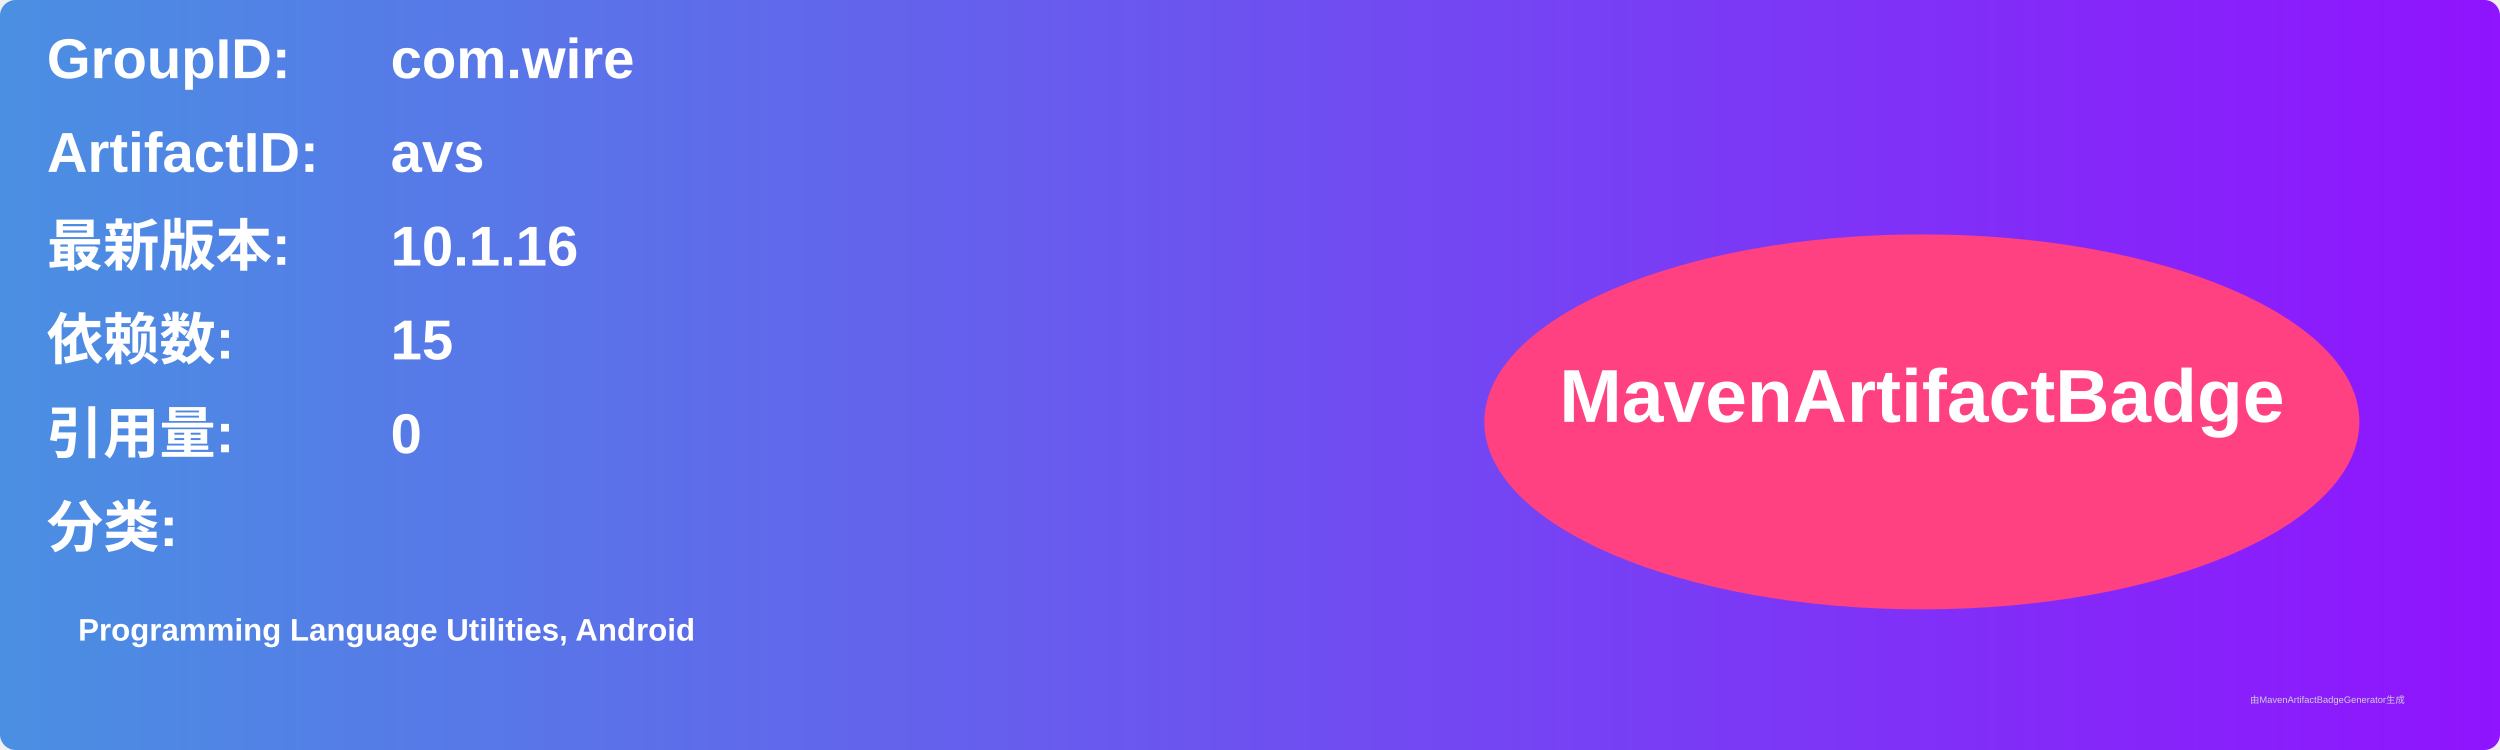
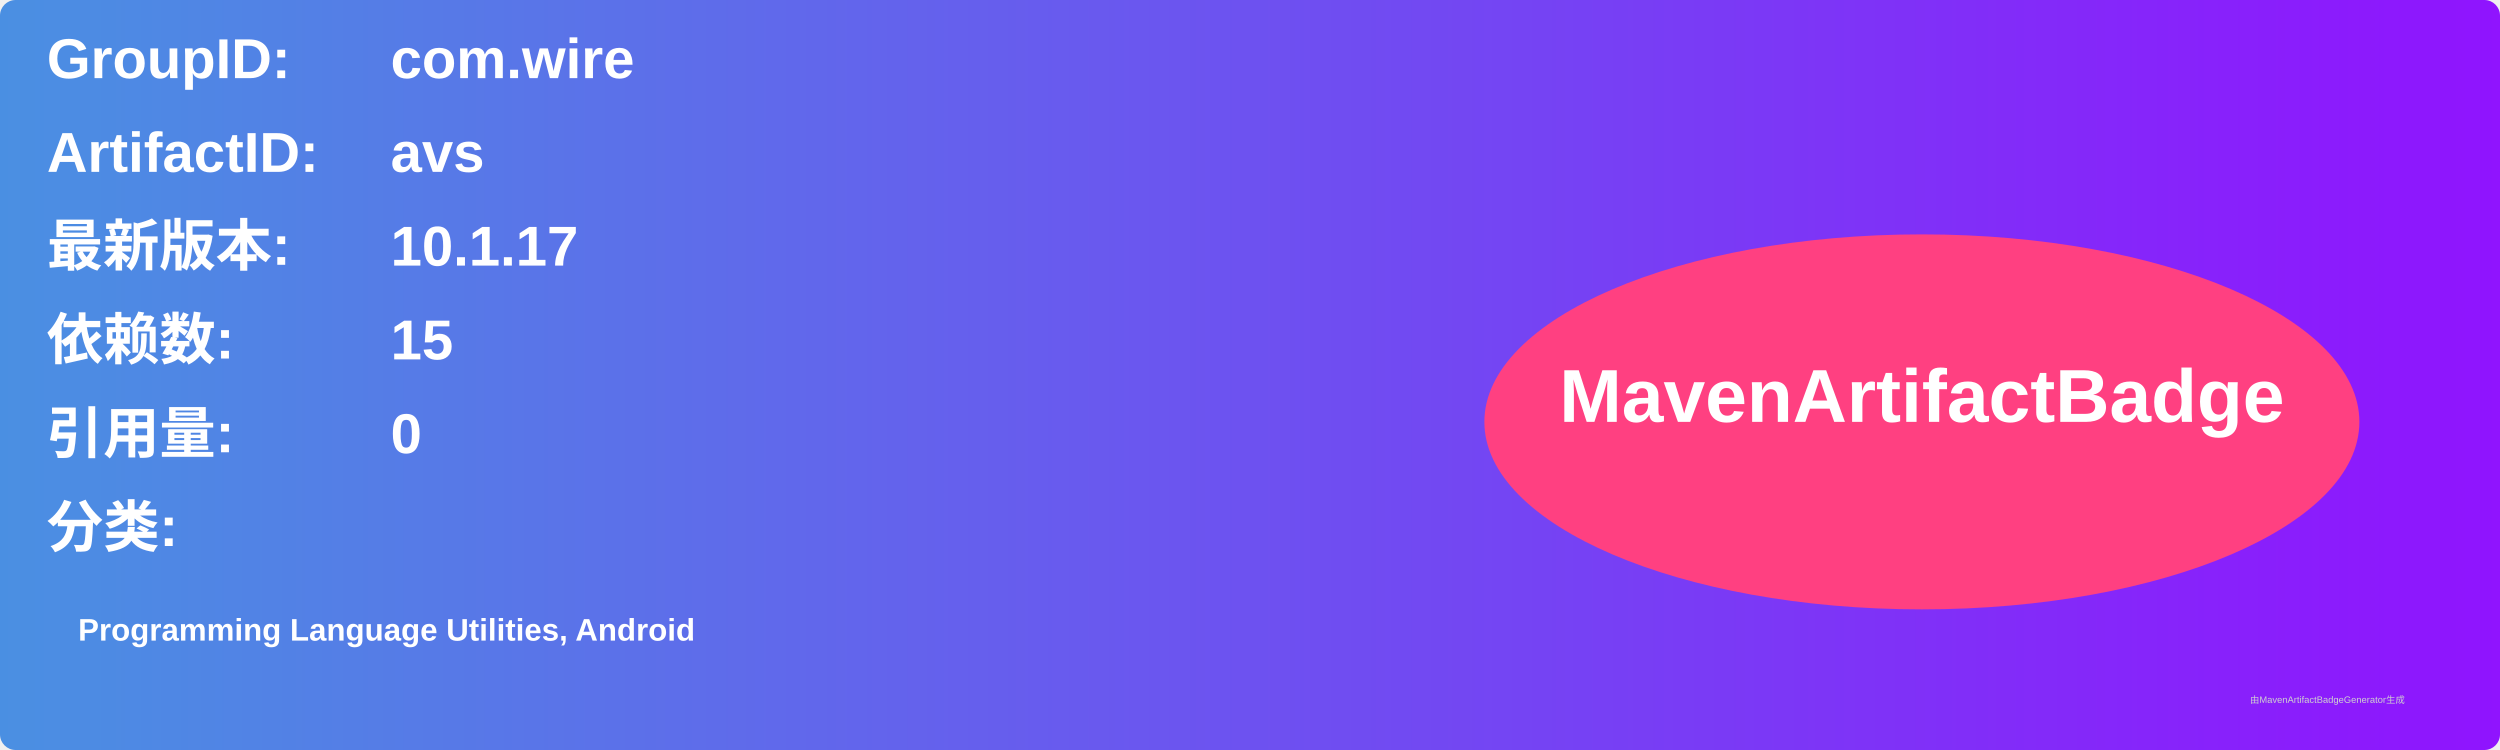
<svg xmlns="http://www.w3.org/2000/svg" width="800" height="240" viewBox="0 0 800 240">
  <linearGradient id="grad" x1="0%" y1="0%" x2="100%" y2="0%">
    <stop offset="0%" stop-color="#4a90e2" />
    <stop offset="100%" stop-color="#9013fe" />
  </linearGradient>
  <rect width="100%" height="100%" rx="5" ry="5" fill="url(#grad)" />
  <g transform="translate(15, 15)">
    <text x="0" y="10" font-family="Arial" font-size="18" fill="white" font-weight="bold" width="260">GroupID:</text>
    <text x="110" y="10" font-family="Arial" font-size="18" fill="white" font-weight="bold" width="460">com.wire</text>
    <text x="0" y="40" font-family="Arial" font-size="18" fill="white" font-weight="bold" width="260">ArtifactID:</text>
    <text x="110" y="40" font-family="Arial" font-size="18" fill="white" font-weight="bold" width="460">avs</text>
    <text x="0" y="70" font-family="Arial" font-size="18" fill="white" font-weight="bold">最新版本:</text>
    <text x="110" y="70" font-family="Arial" font-size="18" fill="white" font-weight="bold">
-       <tspan font-weight="bold">10.1.16</tspan>
+       <tspan font-weight="bold">10.1.17</tspan>
    </text>
    <text x="0" y="100" font-family="Arial" font-size="18" fill="white" font-weight="bold">依赖数: </text>
    <text x="110" y="100" font-family="Arial" font-size="18" fill="white">
      <tspan font-weight="bold">15</tspan>
    </text>
    <text x="0" y="130" font-family="Arial" font-size="18" fill="white" font-weight="bold">引用量: </text>
    <text x="110" y="130" font-family="Arial" font-size="18" fill="white">
      <tspan font-weight="bold">0</tspan>
    </text>
    <text x="0" y="160" font-family="Arial" font-size="18" fill="white" font-weight="bold">分类:</text>
    <text x="10" y="190" font-family="Arial" font-size="10" fill="white">
      <tspan font-weight="bold">Programming Language Utilities, Android</tspan>
    </text>
    <ellipse cx="600" cy="120" rx="140" ry="60" fill="#ff4081" />
    <text x="600" y="120" text-anchor="middle" font-family="Arial" font-size="24" fill="white" font-weight="bold">MavenArtifactBadge</text>
  </g>
  <text x="720" y="225" font-family="Arial" font-size="3" fill="#d0d0d0">由MavenArtifactBadgeGenerator生成</text>
</svg>
